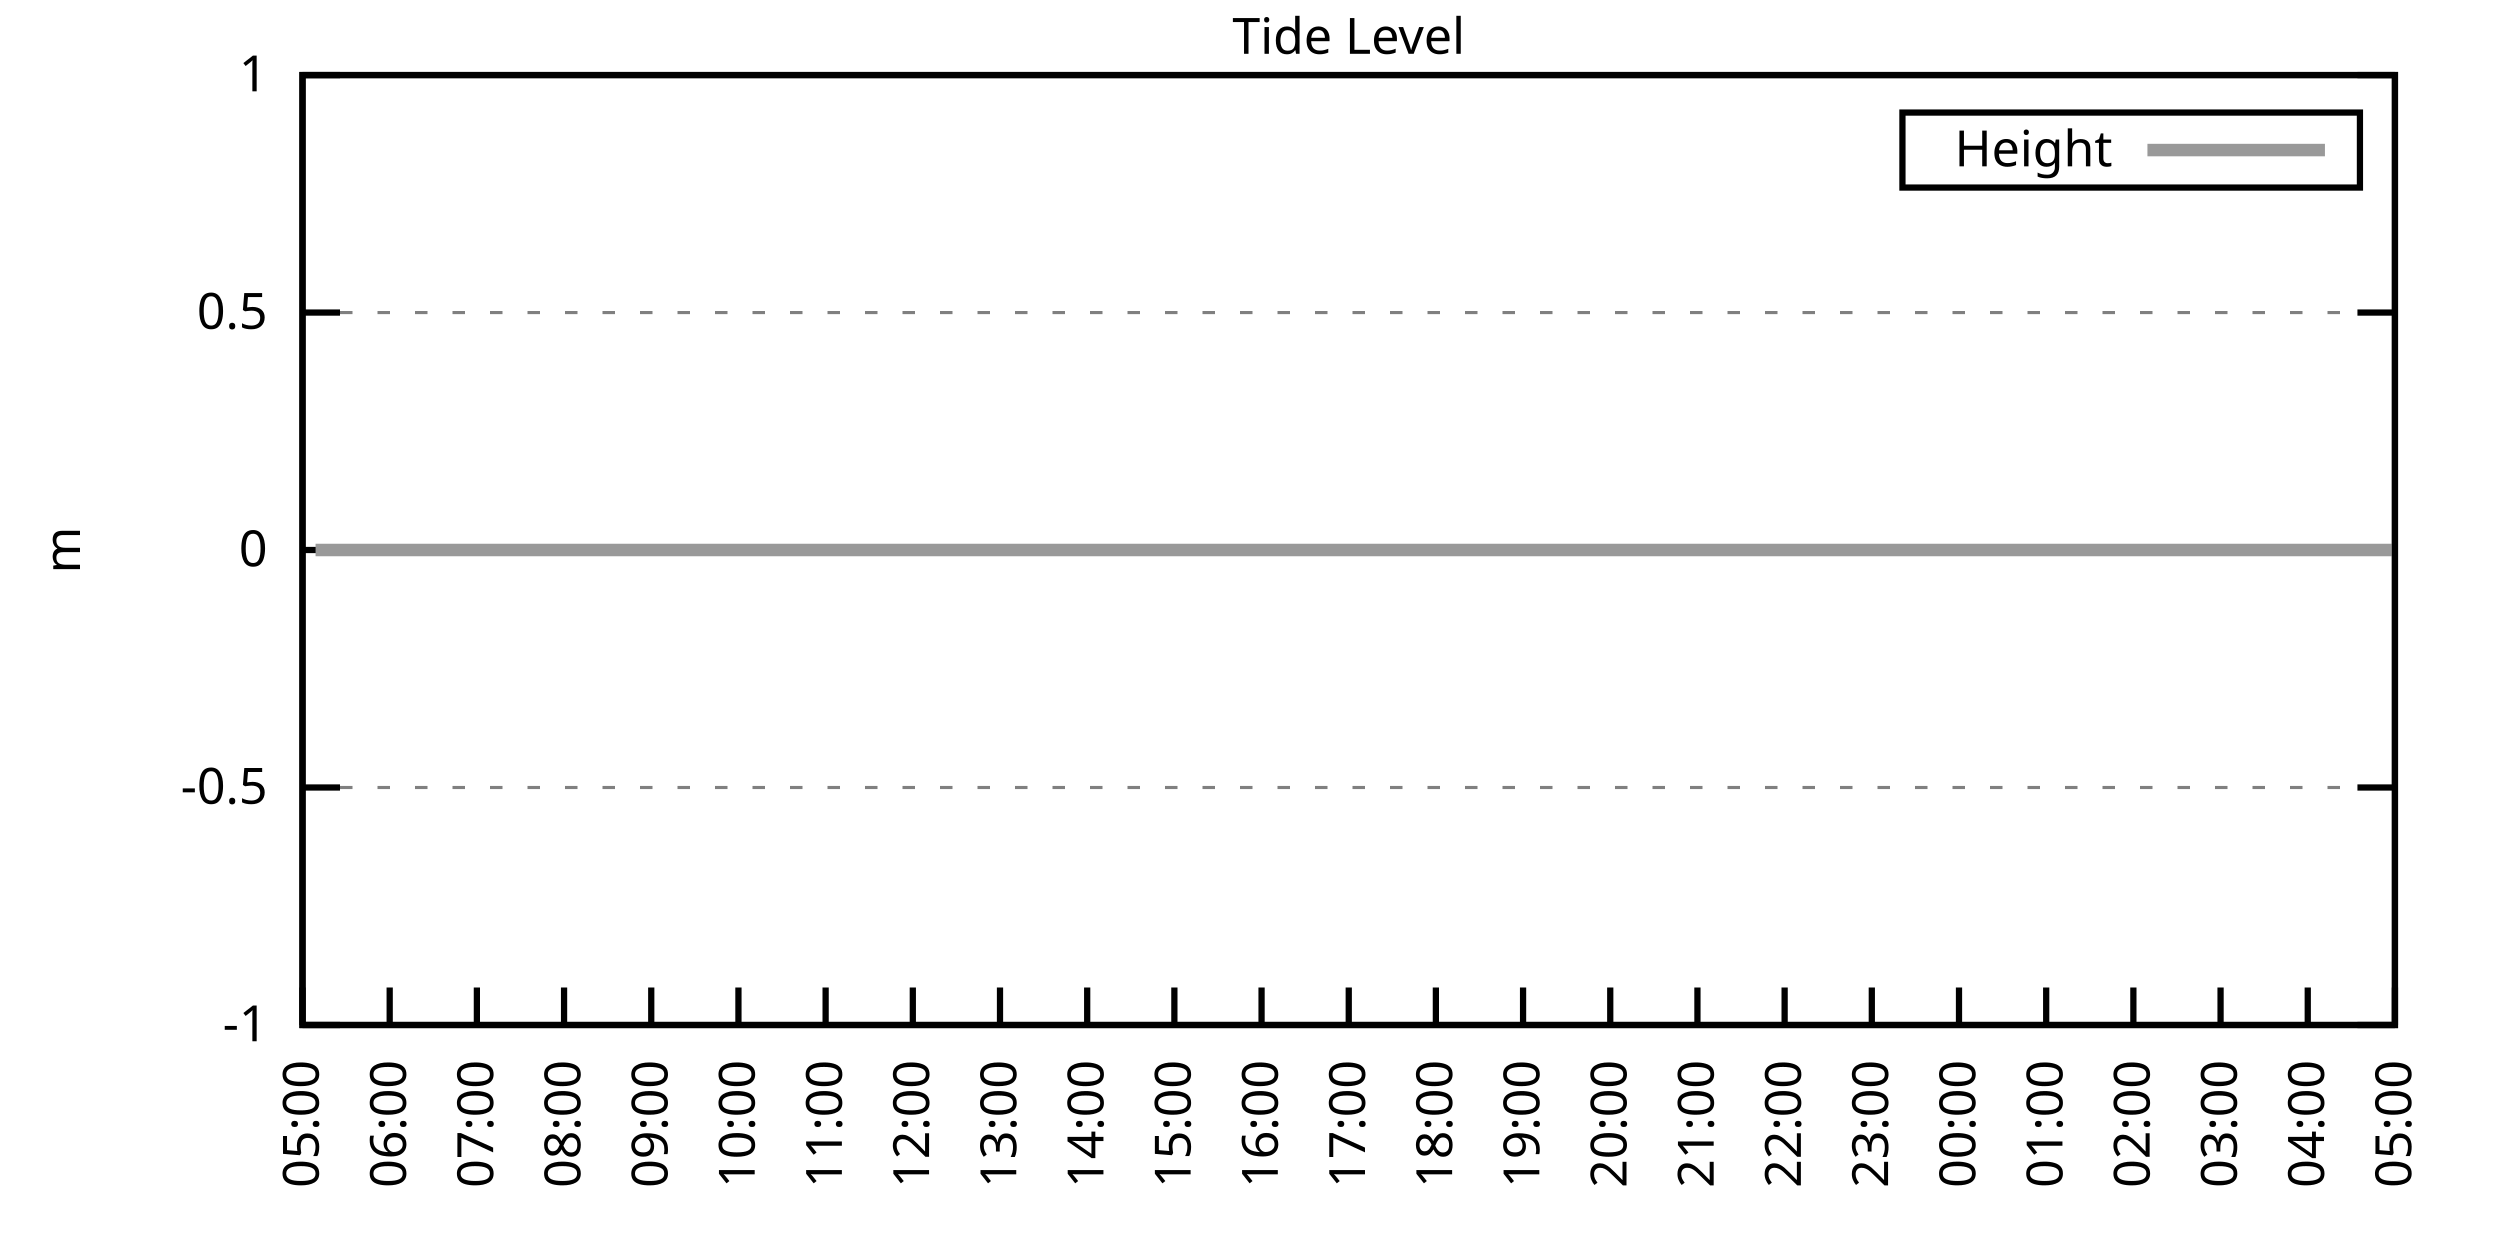
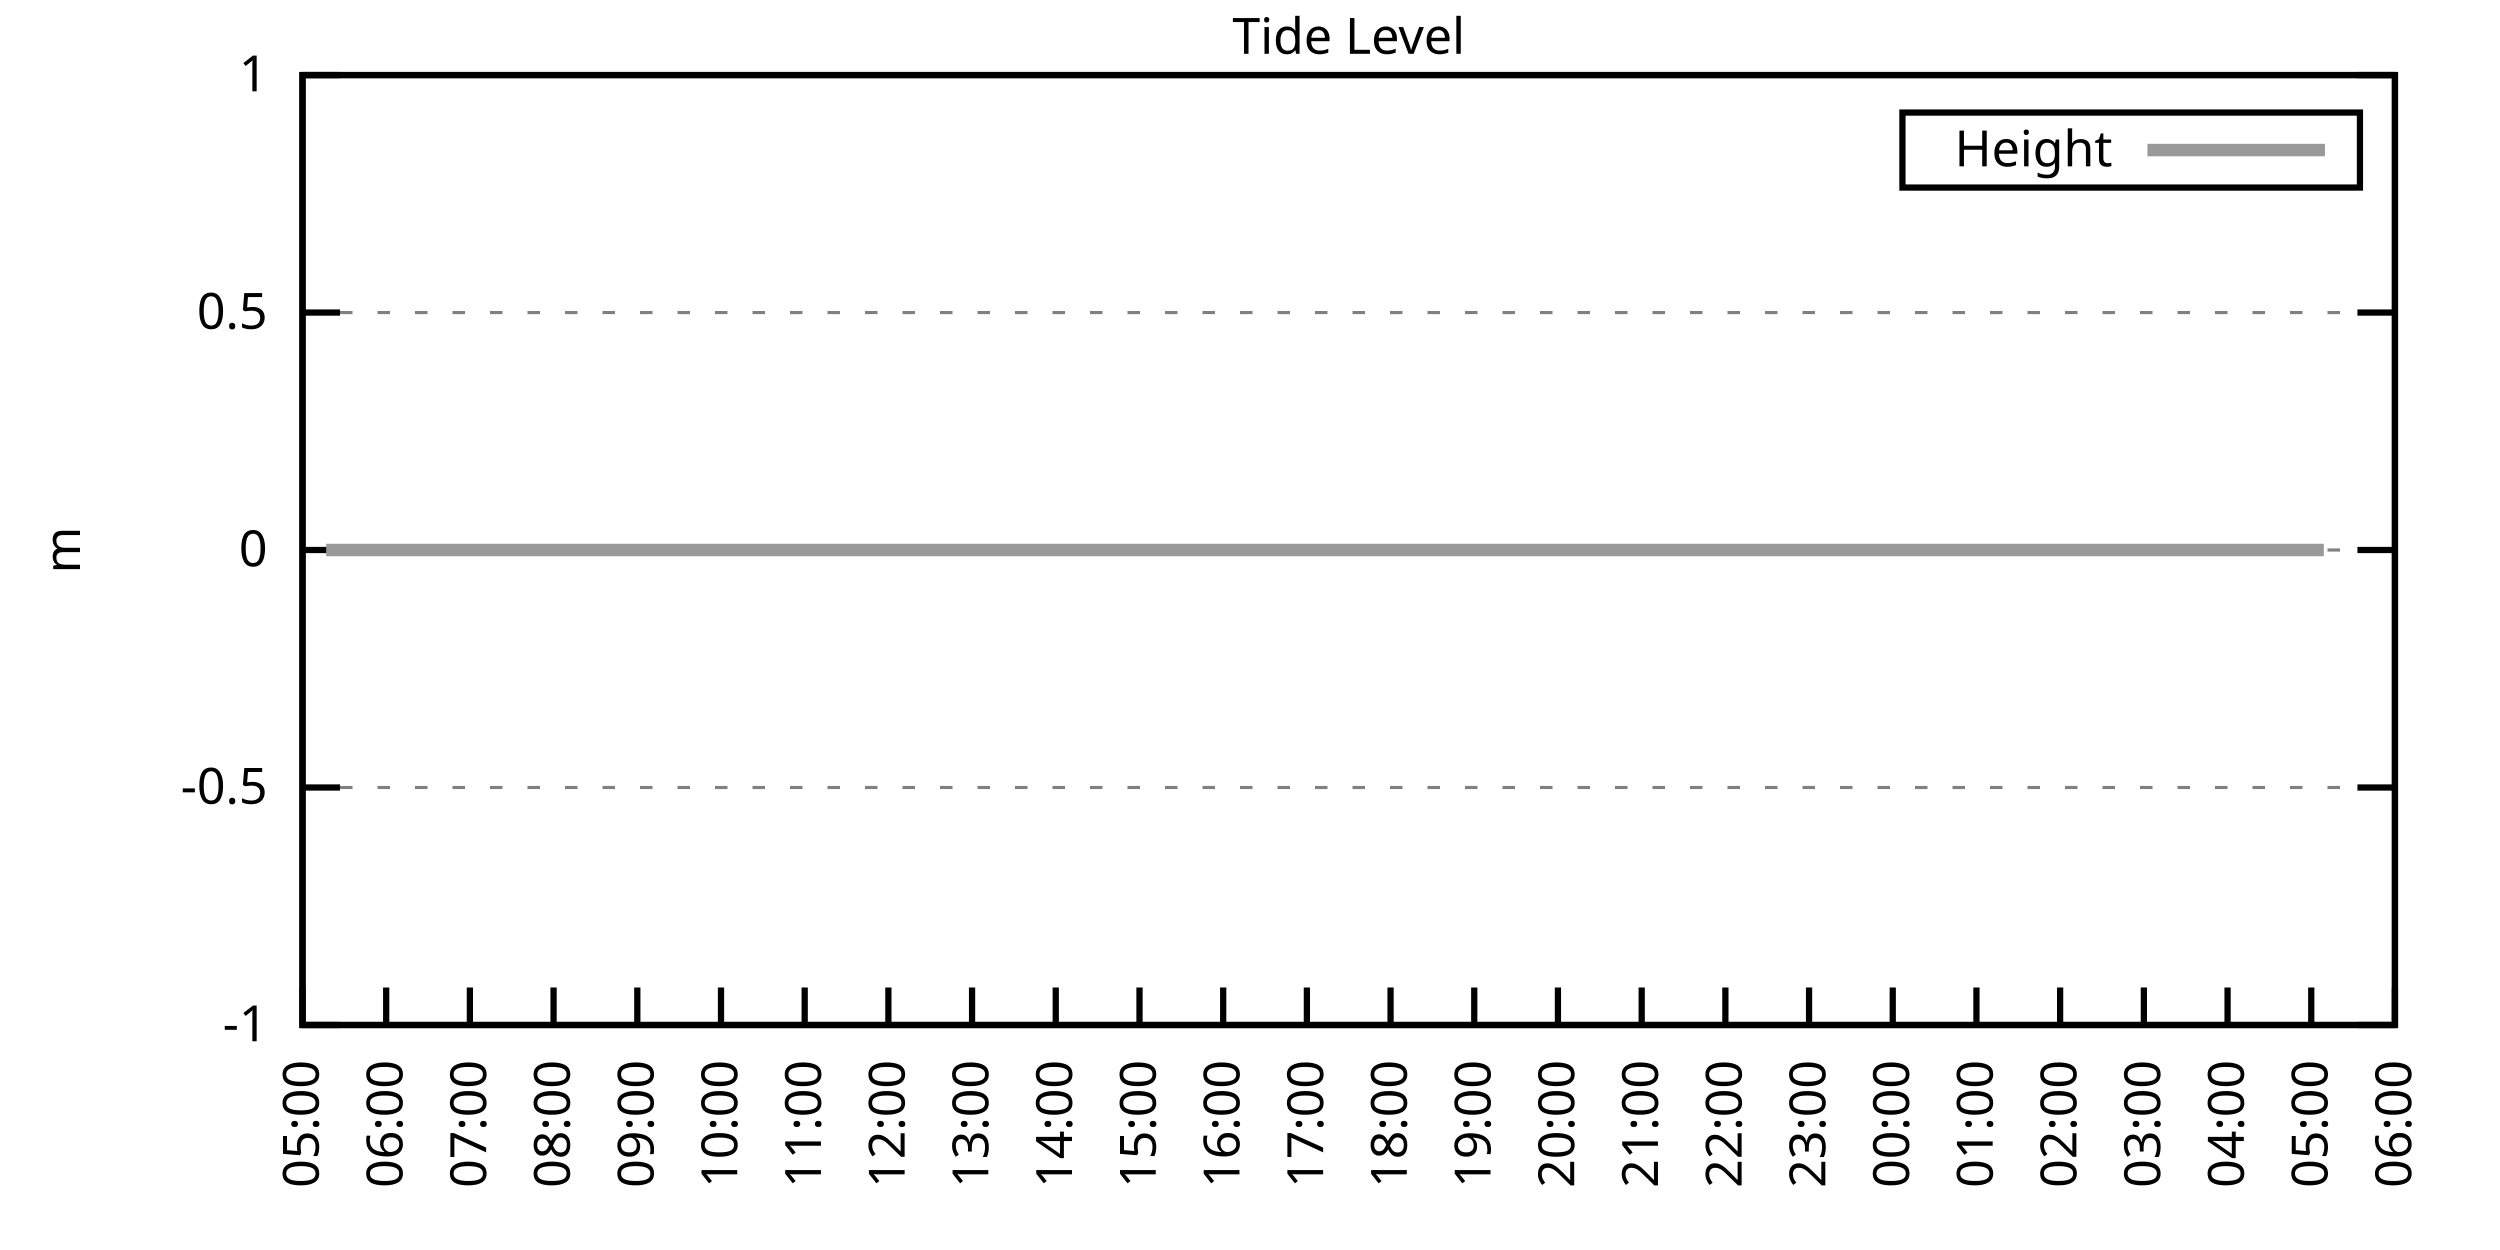
<svg xmlns="http://www.w3.org/2000/svg" xmlns:xlink="http://www.w3.org/1999/xlink" width="400" height="200" viewBox="0 0 400 200">
  <g id="gnuplot_canvas">
    <rect x="0" y="0" width="400" height="200" fill="none" />
    <defs>
      <circle id="gpDot" r="0.5" stroke-width="0.5" stroke="currentColor" />
      <path id="gpPt0" stroke-width="0.333" stroke="currentColor" d="M-1,0 h2 M0,-1 v2" />
      <path id="gpPt1" stroke-width="0.333" stroke="currentColor" d="M-1,-1 L1,1 M1,-1 L-1,1" />
      <path id="gpPt2" stroke-width="0.333" stroke="currentColor" d="M-1,0 L1,0 M0,-1 L0,1 M-1,-1 L1,1 M-1,1 L1,-1" />
      <rect id="gpPt3" stroke-width="0.333" stroke="currentColor" x="-1" y="-1" width="2" height="2" />
      <rect id="gpPt4" stroke-width="0.333" stroke="currentColor" fill="currentColor" x="-1" y="-1" width="2" height="2" />
      <circle id="gpPt5" stroke-width="0.333" stroke="currentColor" cx="0" cy="0" r="1" />
      <use xlink:href="#gpPt5" id="gpPt6" fill="currentColor" stroke="none" />
      <path id="gpPt7" stroke-width="0.333" stroke="currentColor" d="M0,-1.33 L-1.33,0.67 L1.33,0.67 z" />
      <use xlink:href="#gpPt7" id="gpPt8" fill="currentColor" stroke="none" />
      <use xlink:href="#gpPt7" id="gpPt9" stroke="currentColor" transform="rotate(180)" />
      <use xlink:href="#gpPt9" id="gpPt10" fill="currentColor" stroke="none" />
      <use xlink:href="#gpPt3" id="gpPt11" stroke="currentColor" transform="rotate(45)" />
      <use xlink:href="#gpPt11" id="gpPt12" fill="currentColor" stroke="none" />
      <path id="gpPt13" stroke-width="0.333" stroke="currentColor" d="M0,1.330 L1.265,0.411 L0.782,-1.067 L-0.782,-1.076 L-1.265,0.411 z" />
      <use xlink:href="#gpPt13" id="gpPt14" fill="currentColor" stroke="none" />
      <filter id="textbox" filterUnits="objectBoundingBox" x="0" y="0" height="1" width="1">
        <feFlood flood-color="white" flood-opacity="1" result="bgnd" />
        <feComposite in="SourceGraphic" in2="bgnd" operator="atop" />
      </filter>
      <filter id="greybox" filterUnits="objectBoundingBox" x="0" y="0" height="1" width="1">
        <feFlood flood-color="lightgrey" flood-opacity="1" result="grey" />
        <feComposite in="SourceGraphic" in2="grey" operator="atop" />
      </filter>
    </defs>
    <g fill="none" color="white" stroke="currentColor" stroke-width="1.00" stroke-linecap="butt" stroke-linejoin="miter">
</g>
    <g fill="none" color="black" stroke="currentColor" stroke-width="1.00" stroke-linecap="butt" stroke-linejoin="miter">
      <g stroke="none" shape-rendering="crispEdges">
        <polygon fill="rgb(255, 255, 255)" points="48.40,164.00 383.18,164.00 383.18,12.02 48.40,12.02 " />
      </g>
    </g>
    <g fill="none" color="black" stroke="currentColor" stroke-width="1.00" stroke-linecap="butt" stroke-linejoin="miter">
</g>
    <g fill="none" color="black" stroke="black" stroke-width="0.50" stroke-linecap="butt" stroke-linejoin="miter">
</g>
    <g fill="none" color="gray" stroke="currentColor" stroke-width="0.50" stroke-linecap="butt" stroke-linejoin="miter">
      <path stroke="gray" stroke-dasharray="2,4" class="gridline" d="M48.40,164.00 L383.19,164.00  " />
    </g>
    <g fill="none" color="gray" stroke="gray" stroke-width="1.00" stroke-linecap="butt" stroke-linejoin="miter">
</g>
    <g fill="none" color="black" stroke="currentColor" stroke-width="1.00" stroke-linecap="butt" stroke-linejoin="miter">
      <path stroke="black" d="M48.40,164.00 L54.40,164.00 M383.19,164.00 L377.19,164.00  " />
      <g transform="translate(42.80,166.60)" stroke="none" fill="black" font-family="Sans" font-size="8.00" text-anchor="end">
        <text>
          <tspan font-family="Sans">-1</tspan>
        </text>
      </g>
    </g>
    <g fill="none" color="black" stroke="currentColor" stroke-width="1.00" stroke-linecap="butt" stroke-linejoin="miter">
</g>
    <g fill="none" color="black" stroke="black" stroke-width="0.50" stroke-linecap="butt" stroke-linejoin="miter">
</g>
    <g fill="none" color="gray" stroke="currentColor" stroke-width="0.50" stroke-linecap="butt" stroke-linejoin="miter">
      <path stroke="gray" stroke-dasharray="2,4" class="gridline" d="M48.40,126.00 L383.19,126.00  " />
    </g>
    <g fill="none" color="gray" stroke="gray" stroke-width="1.00" stroke-linecap="butt" stroke-linejoin="miter">
</g>
    <g fill="none" color="black" stroke="currentColor" stroke-width="1.00" stroke-linecap="butt" stroke-linejoin="miter">
      <path stroke="black" d="M48.40,126.00 L54.40,126.00 M383.19,126.00 L377.19,126.00  " />
      <g transform="translate(42.80,128.60)" stroke="none" fill="black" font-family="Sans" font-size="8.00" text-anchor="end">
        <text>
          <tspan font-family="Sans">-0.5</tspan>
        </text>
      </g>
    </g>
    <g fill="none" color="black" stroke="currentColor" stroke-width="1.00" stroke-linecap="butt" stroke-linejoin="miter">
</g>
    <g fill="none" color="black" stroke="black" stroke-width="0.50" stroke-linecap="butt" stroke-linejoin="miter">
</g>
    <g fill="none" color="gray" stroke="currentColor" stroke-width="0.50" stroke-linecap="butt" stroke-linejoin="miter">
      <path stroke="gray" stroke-dasharray="2,4" class="gridline" d="M48.40,88.00 L383.19,88.00  " />
    </g>
    <g fill="none" color="gray" stroke="gray" stroke-width="1.00" stroke-linecap="butt" stroke-linejoin="miter">
</g>
    <g fill="none" color="black" stroke="currentColor" stroke-width="1.00" stroke-linecap="butt" stroke-linejoin="miter">
      <path stroke="black" d="M48.40,88.00 L54.40,88.00 M383.19,88.00 L377.19,88.00  " />
      <g transform="translate(42.80,90.60)" stroke="none" fill="black" font-family="Sans" font-size="8.00" text-anchor="end">
        <text>
          <tspan font-family="Sans"> 0</tspan>
        </text>
      </g>
    </g>
    <g fill="none" color="black" stroke="currentColor" stroke-width="1.00" stroke-linecap="butt" stroke-linejoin="miter">
</g>
    <g fill="none" color="black" stroke="black" stroke-width="0.50" stroke-linecap="butt" stroke-linejoin="miter">
</g>
    <g fill="none" color="gray" stroke="currentColor" stroke-width="0.50" stroke-linecap="butt" stroke-linejoin="miter">
      <path stroke="gray" stroke-dasharray="2,4" class="gridline" d="M48.40,50.01 L383.19,50.01  " />
    </g>
    <g fill="none" color="gray" stroke="gray" stroke-width="1.00" stroke-linecap="butt" stroke-linejoin="miter">
</g>
    <g fill="none" color="black" stroke="currentColor" stroke-width="1.00" stroke-linecap="butt" stroke-linejoin="miter">
      <path stroke="black" d="M48.40,50.01 L54.40,50.01 M383.19,50.01 L377.19,50.01  " />
      <g transform="translate(42.80,52.61)" stroke="none" fill="black" font-family="Sans" font-size="8.00" text-anchor="end">
        <text>
          <tspan font-family="Sans"> 0.5</tspan>
        </text>
      </g>
    </g>
    <g fill="none" color="black" stroke="currentColor" stroke-width="1.00" stroke-linecap="butt" stroke-linejoin="miter">
</g>
    <g fill="none" color="black" stroke="black" stroke-width="0.50" stroke-linecap="butt" stroke-linejoin="miter">
</g>
    <g fill="none" color="gray" stroke="currentColor" stroke-width="0.50" stroke-linecap="butt" stroke-linejoin="miter">
      <path stroke="gray" stroke-dasharray="2,4" class="gridline" d="M48.40,12.01 L383.19,12.01  " />
    </g>
    <g fill="none" color="gray" stroke="gray" stroke-width="1.00" stroke-linecap="butt" stroke-linejoin="miter">
</g>
    <g fill="none" color="black" stroke="currentColor" stroke-width="1.00" stroke-linecap="butt" stroke-linejoin="miter">
      <path stroke="black" d="M48.40,12.01 L54.40,12.01 M383.19,12.01 L377.19,12.01  " />
      <g transform="translate(42.80,14.61)" stroke="none" fill="black" font-family="Sans" font-size="8.00" text-anchor="end">
        <text>
          <tspan font-family="Sans"> 1</tspan>
        </text>
      </g>
    </g>
    <g fill="none" color="black" stroke="currentColor" stroke-width="1.00" stroke-linecap="butt" stroke-linejoin="miter">
      <path stroke="black" d="M48.40,164.00 L48.40,158.00  " />
      <g transform="translate(51.00,169.60) rotate(270.00)" stroke="none" fill="black" font-family="Sans" font-size="8.00" text-anchor="end">
        <text>
          <tspan font-family="Sans">05:00</tspan>
        </text>
      </g>
    </g>
    <g fill="none" color="black" stroke="currentColor" stroke-width="1.00" stroke-linecap="butt" stroke-linejoin="miter">
-       <path stroke="black" d="M62.35,164.00 L62.35,158.00  " />
-       <g transform="translate(64.95,169.60) rotate(270.00)" stroke="none" fill="black" font-family="Sans" font-size="8.00" text-anchor="end">
+       <path stroke="black" d="M61.79,164.00 L61.79,158.00  " />
+       <g transform="translate(64.39,169.60) rotate(270.00)" stroke="none" fill="black" font-family="Sans" font-size="8.00" text-anchor="end">
        <text>
          <tspan font-family="Sans">06:00</tspan>
        </text>
      </g>
    </g>
    <g fill="none" color="black" stroke="currentColor" stroke-width="1.00" stroke-linecap="butt" stroke-linejoin="miter">
-       <path stroke="black" d="M76.30,164.00 L76.30,158.00  " />
-       <g transform="translate(78.90,169.60) rotate(270.00)" stroke="none" fill="black" font-family="Sans" font-size="8.00" text-anchor="end">
+       <path stroke="black" d="M75.18,164.00 L75.18,158.00  " />
+       <g transform="translate(77.78,169.60) rotate(270.00)" stroke="none" fill="black" font-family="Sans" font-size="8.00" text-anchor="end">
        <text>
          <tspan font-family="Sans">07:00</tspan>
        </text>
      </g>
    </g>
    <g fill="none" color="black" stroke="currentColor" stroke-width="1.00" stroke-linecap="butt" stroke-linejoin="miter">
-       <path stroke="black" d="M90.25,164.00 L90.25,158.00  " />
-       <g transform="translate(92.85,169.60) rotate(270.00)" stroke="none" fill="black" font-family="Sans" font-size="8.00" text-anchor="end">
+       <path stroke="black" d="M88.57,164.00 L88.57,158.00  " />
+       <g transform="translate(91.17,169.60) rotate(270.00)" stroke="none" fill="black" font-family="Sans" font-size="8.00" text-anchor="end">
        <text>
          <tspan font-family="Sans">08:00</tspan>
        </text>
      </g>
    </g>
    <g fill="none" color="black" stroke="currentColor" stroke-width="1.00" stroke-linecap="butt" stroke-linejoin="miter">
-       <path stroke="black" d="M104.20,164.00 L104.20,158.00  " />
-       <g transform="translate(106.80,169.60) rotate(270.00)" stroke="none" fill="black" font-family="Sans" font-size="8.00" text-anchor="end">
+       <path stroke="black" d="M101.97,164.00 L101.97,158.00  " />
+       <g transform="translate(104.57,169.60) rotate(270.00)" stroke="none" fill="black" font-family="Sans" font-size="8.00" text-anchor="end">
        <text>
          <tspan font-family="Sans">09:00</tspan>
        </text>
      </g>
    </g>
    <g fill="none" color="black" stroke="currentColor" stroke-width="1.00" stroke-linecap="butt" stroke-linejoin="miter">
-       <path stroke="black" d="M118.15,164.00 L118.15,158.00  " />
-       <g transform="translate(120.75,169.60) rotate(270.00)" stroke="none" fill="black" font-family="Sans" font-size="8.00" text-anchor="end">
+       <path stroke="black" d="M115.36,164.00 L115.36,158.00  " />
+       <g transform="translate(117.96,169.60) rotate(270.00)" stroke="none" fill="black" font-family="Sans" font-size="8.00" text-anchor="end">
        <text>
          <tspan font-family="Sans">10:00</tspan>
        </text>
      </g>
    </g>
    <g fill="none" color="black" stroke="currentColor" stroke-width="1.00" stroke-linecap="butt" stroke-linejoin="miter">
-       <path stroke="black" d="M132.10,164.00 L132.10,158.00  " />
-       <g transform="translate(134.70,169.60) rotate(270.00)" stroke="none" fill="black" font-family="Sans" font-size="8.00" text-anchor="end">
+       <path stroke="black" d="M128.75,164.00 L128.75,158.00  " />
+       <g transform="translate(131.35,169.60) rotate(270.00)" stroke="none" fill="black" font-family="Sans" font-size="8.00" text-anchor="end">
        <text>
          <tspan font-family="Sans">11:00</tspan>
        </text>
      </g>
    </g>
    <g fill="none" color="black" stroke="currentColor" stroke-width="1.00" stroke-linecap="butt" stroke-linejoin="miter">
-       <path stroke="black" d="M146.05,164.00 L146.05,158.00  " />
-       <g transform="translate(148.65,169.60) rotate(270.00)" stroke="none" fill="black" font-family="Sans" font-size="8.00" text-anchor="end">
+       <path stroke="black" d="M142.14,164.00 L142.14,158.00  " />
+       <g transform="translate(144.74,169.60) rotate(270.00)" stroke="none" fill="black" font-family="Sans" font-size="8.00" text-anchor="end">
        <text>
          <tspan font-family="Sans">12:00</tspan>
        </text>
      </g>
    </g>
    <g fill="none" color="black" stroke="currentColor" stroke-width="1.00" stroke-linecap="butt" stroke-linejoin="miter">
-       <path stroke="black" d="M160.00,164.00 L160.00,158.00  " />
-       <g transform="translate(162.60,169.60) rotate(270.00)" stroke="none" fill="black" font-family="Sans" font-size="8.00" text-anchor="end">
+       <path stroke="black" d="M155.53,164.00 L155.53,158.00  " />
+       <g transform="translate(158.13,169.60) rotate(270.00)" stroke="none" fill="black" font-family="Sans" font-size="8.00" text-anchor="end">
        <text>
          <tspan font-family="Sans">13:00</tspan>
        </text>
      </g>
    </g>
    <g fill="none" color="black" stroke="currentColor" stroke-width="1.00" stroke-linecap="butt" stroke-linejoin="miter">
-       <path stroke="black" d="M173.95,164.00 L173.95,158.00  " />
-       <g transform="translate(176.55,169.60) rotate(270.00)" stroke="none" fill="black" font-family="Sans" font-size="8.00" text-anchor="end">
+       <path stroke="black" d="M168.92,164.00 L168.92,158.00  " />
+       <g transform="translate(171.52,169.60) rotate(270.00)" stroke="none" fill="black" font-family="Sans" font-size="8.00" text-anchor="end">
        <text>
          <tspan font-family="Sans">14:00</tspan>
        </text>
      </g>
    </g>
    <g fill="none" color="black" stroke="currentColor" stroke-width="1.00" stroke-linecap="butt" stroke-linejoin="miter">
-       <path stroke="black" d="M187.90,164.00 L187.90,158.00  " />
-       <g transform="translate(190.50,169.60) rotate(270.00)" stroke="none" fill="black" font-family="Sans" font-size="8.00" text-anchor="end">
+       <path stroke="black" d="M182.32,164.00 L182.32,158.00  " />
+       <g transform="translate(184.92,169.60) rotate(270.00)" stroke="none" fill="black" font-family="Sans" font-size="8.00" text-anchor="end">
        <text>
          <tspan font-family="Sans">15:00</tspan>
        </text>
      </g>
    </g>
    <g fill="none" color="black" stroke="currentColor" stroke-width="1.00" stroke-linecap="butt" stroke-linejoin="miter">
-       <path stroke="black" d="M201.85,164.00 L201.85,158.00  " />
-       <g transform="translate(204.45,169.60) rotate(270.00)" stroke="none" fill="black" font-family="Sans" font-size="8.00" text-anchor="end">
+       <path stroke="black" d="M195.71,164.00 L195.71,158.00  " />
+       <g transform="translate(198.31,169.60) rotate(270.00)" stroke="none" fill="black" font-family="Sans" font-size="8.00" text-anchor="end">
        <text>
          <tspan font-family="Sans">16:00</tspan>
        </text>
      </g>
    </g>
    <g fill="none" color="black" stroke="currentColor" stroke-width="1.00" stroke-linecap="butt" stroke-linejoin="miter">
-       <path stroke="black" d="M215.80,164.00 L215.80,158.00  " />
-       <g transform="translate(218.40,169.60) rotate(270.00)" stroke="none" fill="black" font-family="Sans" font-size="8.00" text-anchor="end">
+       <path stroke="black" d="M209.10,164.00 L209.10,158.00  " />
+       <g transform="translate(211.70,169.60) rotate(270.00)" stroke="none" fill="black" font-family="Sans" font-size="8.00" text-anchor="end">
        <text>
          <tspan font-family="Sans">17:00</tspan>
        </text>
      </g>
    </g>
    <g fill="none" color="black" stroke="currentColor" stroke-width="1.00" stroke-linecap="butt" stroke-linejoin="miter">
-       <path stroke="black" d="M229.74,164.00 L229.74,158.00  " />
-       <g transform="translate(232.34,169.60) rotate(270.00)" stroke="none" fill="black" font-family="Sans" font-size="8.00" text-anchor="end">
+       <path stroke="black" d="M222.49,164.00 L222.49,158.00  " />
+       <g transform="translate(225.09,169.60) rotate(270.00)" stroke="none" fill="black" font-family="Sans" font-size="8.00" text-anchor="end">
        <text>
          <tspan font-family="Sans">18:00</tspan>
        </text>
      </g>
    </g>
    <g fill="none" color="black" stroke="currentColor" stroke-width="1.00" stroke-linecap="butt" stroke-linejoin="miter">
-       <path stroke="black" d="M243.69,164.00 L243.69,158.00  " />
-       <g transform="translate(246.29,169.60) rotate(270.00)" stroke="none" fill="black" font-family="Sans" font-size="8.00" text-anchor="end">
+       <path stroke="black" d="M235.88,164.00 L235.88,158.00  " />
+       <g transform="translate(238.48,169.60) rotate(270.00)" stroke="none" fill="black" font-family="Sans" font-size="8.00" text-anchor="end">
        <text>
          <tspan font-family="Sans">19:00</tspan>
        </text>
      </g>
    </g>
    <g fill="none" color="black" stroke="currentColor" stroke-width="1.00" stroke-linecap="butt" stroke-linejoin="miter">
-       <path stroke="black" d="M257.64,164.00 L257.64,158.00  " />
-       <g transform="translate(260.24,169.60) rotate(270.00)" stroke="none" fill="black" font-family="Sans" font-size="8.00" text-anchor="end">
+       <path stroke="black" d="M249.27,164.00 L249.27,158.00  " />
+       <g transform="translate(251.87,169.60) rotate(270.00)" stroke="none" fill="black" font-family="Sans" font-size="8.00" text-anchor="end">
        <text>
          <tspan font-family="Sans">20:00</tspan>
        </text>
      </g>
    </g>
    <g fill="none" color="black" stroke="currentColor" stroke-width="1.00" stroke-linecap="butt" stroke-linejoin="miter">
-       <path stroke="black" d="M271.59,164.00 L271.59,158.00  " />
-       <g transform="translate(274.19,169.60) rotate(270.00)" stroke="none" fill="black" font-family="Sans" font-size="8.00" text-anchor="end">
+       <path stroke="black" d="M262.67,164.00 L262.67,158.00  " />
+       <g transform="translate(265.27,169.60) rotate(270.00)" stroke="none" fill="black" font-family="Sans" font-size="8.00" text-anchor="end">
        <text>
          <tspan font-family="Sans">21:00</tspan>
        </text>
      </g>
    </g>
    <g fill="none" color="black" stroke="currentColor" stroke-width="1.00" stroke-linecap="butt" stroke-linejoin="miter">
-       <path stroke="black" d="M285.54,164.00 L285.54,158.00  " />
-       <g transform="translate(288.14,169.60) rotate(270.00)" stroke="none" fill="black" font-family="Sans" font-size="8.00" text-anchor="end">
+       <path stroke="black" d="M276.06,164.00 L276.06,158.00  " />
+       <g transform="translate(278.66,169.60) rotate(270.00)" stroke="none" fill="black" font-family="Sans" font-size="8.00" text-anchor="end">
        <text>
          <tspan font-family="Sans">22:00</tspan>
        </text>
      </g>
    </g>
    <g fill="none" color="black" stroke="currentColor" stroke-width="1.00" stroke-linecap="butt" stroke-linejoin="miter">
-       <path stroke="black" d="M299.49,164.00 L299.49,158.00  " />
-       <g transform="translate(302.09,169.60) rotate(270.00)" stroke="none" fill="black" font-family="Sans" font-size="8.00" text-anchor="end">
+       <path stroke="black" d="M289.45,164.00 L289.45,158.00  " />
+       <g transform="translate(292.05,169.60) rotate(270.00)" stroke="none" fill="black" font-family="Sans" font-size="8.00" text-anchor="end">
        <text>
          <tspan font-family="Sans">23:00</tspan>
        </text>
      </g>
    </g>
    <g fill="none" color="black" stroke="currentColor" stroke-width="1.00" stroke-linecap="butt" stroke-linejoin="miter">
-       <path stroke="black" d="M313.44,164.00 L313.44,158.00  " />
-       <g transform="translate(316.04,169.60) rotate(270.00)" stroke="none" fill="black" font-family="Sans" font-size="8.00" text-anchor="end">
+       <path stroke="black" d="M302.84,164.00 L302.84,158.00  " />
+       <g transform="translate(305.44,169.60) rotate(270.00)" stroke="none" fill="black" font-family="Sans" font-size="8.00" text-anchor="end">
        <text>
          <tspan font-family="Sans">00:00</tspan>
        </text>
      </g>
    </g>
    <g fill="none" color="black" stroke="currentColor" stroke-width="1.00" stroke-linecap="butt" stroke-linejoin="miter">
-       <path stroke="black" d="M327.39,164.00 L327.39,158.00  " />
-       <g transform="translate(329.99,169.60) rotate(270.00)" stroke="none" fill="black" font-family="Sans" font-size="8.00" text-anchor="end">
+       <path stroke="black" d="M316.23,164.00 L316.23,158.00  " />
+       <g transform="translate(318.83,169.60) rotate(270.00)" stroke="none" fill="black" font-family="Sans" font-size="8.00" text-anchor="end">
        <text>
          <tspan font-family="Sans">01:00</tspan>
        </text>
      </g>
    </g>
    <g fill="none" color="black" stroke="currentColor" stroke-width="1.00" stroke-linecap="butt" stroke-linejoin="miter">
-       <path stroke="black" d="M341.34,164.00 L341.34,158.00  " />
-       <g transform="translate(343.94,169.60) rotate(270.00)" stroke="none" fill="black" font-family="Sans" font-size="8.00" text-anchor="end">
+       <path stroke="black" d="M329.62,164.00 L329.62,158.00  " />
+       <g transform="translate(332.22,169.60) rotate(270.00)" stroke="none" fill="black" font-family="Sans" font-size="8.00" text-anchor="end">
        <text>
          <tspan font-family="Sans">02:00</tspan>
        </text>
      </g>
    </g>
    <g fill="none" color="black" stroke="currentColor" stroke-width="1.00" stroke-linecap="butt" stroke-linejoin="miter">
-       <path stroke="black" d="M355.29,164.00 L355.29,158.00  " />
-       <g transform="translate(357.89,169.60) rotate(270.00)" stroke="none" fill="black" font-family="Sans" font-size="8.00" text-anchor="end">
+       <path stroke="black" d="M343.02,164.00 L343.02,158.00  " />
+       <g transform="translate(345.62,169.60) rotate(270.00)" stroke="none" fill="black" font-family="Sans" font-size="8.00" text-anchor="end">
        <text>
          <tspan font-family="Sans">03:00</tspan>
        </text>
      </g>
    </g>
    <g fill="none" color="black" stroke="currentColor" stroke-width="1.00" stroke-linecap="butt" stroke-linejoin="miter">
-       <path stroke="black" d="M369.24,164.00 L369.24,158.00  " />
-       <g transform="translate(371.84,169.60) rotate(270.00)" stroke="none" fill="black" font-family="Sans" font-size="8.00" text-anchor="end">
+       <path stroke="black" d="M356.41,164.00 L356.41,158.00  " />
+       <g transform="translate(359.01,169.60) rotate(270.00)" stroke="none" fill="black" font-family="Sans" font-size="8.00" text-anchor="end">
        <text>
          <tspan font-family="Sans">04:00</tspan>
+         </text>
+       </g>
+     </g>
+     <g fill="none" color="black" stroke="currentColor" stroke-width="1.00" stroke-linecap="butt" stroke-linejoin="miter">
+       <path stroke="black" d="M369.80,164.00 L369.80,158.00  " />
+       <g transform="translate(372.40,169.60) rotate(270.00)" stroke="none" fill="black" font-family="Sans" font-size="8.00" text-anchor="end">
+         <text>
+           <tspan font-family="Sans">05:00</tspan>
        </text>
      </g>
    </g>
    <g fill="none" color="black" stroke="currentColor" stroke-width="1.00" stroke-linecap="butt" stroke-linejoin="miter">
      <path stroke="black" d="M383.19,164.00 L383.19,158.00  " />
      <g transform="translate(385.79,169.60) rotate(270.00)" stroke="none" fill="black" font-family="Sans" font-size="8.00" text-anchor="end">
        <text>
-           <tspan font-family="Sans">05:00</tspan>
+           <tspan font-family="Sans">06:00</tspan>
        </text>
      </g>
    </g>
    <g fill="none" color="black" stroke="currentColor" stroke-width="1.00" stroke-linecap="butt" stroke-linejoin="miter">
</g>
    <g fill="none" color="black" stroke="currentColor" stroke-width="1.00" stroke-linecap="butt" stroke-linejoin="miter">
      <path stroke="black" d="M48.40,12.01 L48.40,164.00 L383.19,164.00 L383.19,12.01 L48.40,12.01 Z  " />
    </g>
    <g fill="none" color="black" stroke="currentColor" stroke-width="1.00" stroke-linecap="butt" stroke-linejoin="miter">
</g>
    <g fill="none" color="black" stroke="currentColor" stroke-width="1.00" stroke-linecap="butt" stroke-linejoin="miter">
      <path stroke="black" d="M304.39,30.01 L304.39,18.01 L377.59,18.01 L377.59,30.01 L304.39,30.01 Z  " />
    </g>
    <g id="Tide_level_plot_1">
      <g fill="none" color="white" stroke="black" stroke-width="2.00" stroke-linecap="butt" stroke-linejoin="miter">
</g>
      <g fill="none" color="black" stroke="currentColor" stroke-width="2.00" stroke-linecap="butt" stroke-linejoin="miter">
        <g transform="translate(337.99,26.61)" stroke="none" fill="black" font-family="Sans" font-size="8.00" text-anchor="end">
          <text>
            <tspan font-family="Sans">Height</tspan>
          </text>
        </g>
      </g>
      <g fill="none" color="black" stroke="currentColor" stroke-width="2.00" stroke-linecap="butt" stroke-linejoin="miter">
-         <path stroke="rgb(153, 153, 153)" d="M343.59,24.01 L371.99,24.01 M50.49,88.00 L52.35,88.00 L54.91,88.00 L57.23,88.00 L59.56,88.00 L62.12,88.00   L64.21,88.00 L66.77,88.00 L69.09,88.00 L70.95,88.00 L73.51,88.00 L75.83,88.00 L77.93,88.00 L80.72,88.00   L83.04,88.00 L84.90,88.00 L87.23,88.00 L89.78,88.00 L92.11,88.00 L94.67,88.00 L96.53,88.00 L99.32,88.00   L101.18,88.00 L103.73,88.00 L106.29,88.00 L108.15,88.00 L110.71,88.00 L113.03,88.00 L115.59,88.00 L117.92,88.00   L119.78,88.00 L122.57,88.00 L124.89,88.00 L126.98,88.00 L129.31,88.00 L131.63,88.00 L134.19,88.00 L136.51,88.00   L138.37,88.00 L140.93,88.00 L143.26,88.00 L145.81,88.00 L147.67,88.00 L150.23,88.00 L152.56,88.00 L154.65,88.00   L157.21,88.00 L159.76,88.00 L161.86,88.00 L164.18,88.00 L166.74,88.00 L169.06,88.00 L171.16,88.00 L173.48,88.00   L176.04,88.00 L177.90,88.00 L180.69,88.00 L182.78,88.00 L185.34,88.00 L187.66,88.00 L189.76,88.00 L192.08,88.00   L194.41,88.00 L196.96,88.00 L199.06,88.00 L201.61,88.00 L203.71,88.00 L206.03,88.00 L208.59,88.00 L210.91,88.00   L213.01,88.00 L215.33,88.00 L217.65,88.00 L220.21,88.00 L222.07,88.00 L224.63,88.00 L227.19,88.00 L229.05,88.00   L231.60,88.00 L234.16,88.00 L236.49,88.00 L238.35,88.00 L241.14,88.00 L243.23,88.00 L245.79,88.00 L247.65,88.00   L250.20,88.00 L252.76,88.00 L254.85,88.00 L257.18,88.00 L259.50,88.00 L262.06,88.00 L263.92,88.00 L266.48,88.00   L268.57,88.00 L271.13,88.00 L273.45,88.00 L276.01,88.00 L278.10,88.00 L280.43,88.00 L282.75,88.00 L285.31,88.00   L287.64,88.00 L289.73,88.00 L292.05,88.00 L294.61,88.00 L296.70,88.00 L298.56,88.00 L301.35,88.00 L303.44,88.00   L306.00,88.00 L308.33,88.00 L310.65,88.00 L313.21,88.00 L315.30,88.00 L317.86,88.00 L319.95,88.00 L322.28,88.00   L324.37,88.00 L327.16,88.00 L329.02,88.00 L331.58,88.00 L334.13,88.00 L336.46,88.00 L338.32,88.00 L341.11,88.00   L343.43,88.00 L345.53,88.00 L348.08,88.00 L350.41,88.00 L352.50,88.00 L354.59,88.00 L357.15,88.00 L359.24,88.00   L361.80,88.00 L364.13,88.00 L366.68,88.00 L368.78,88.00 L371.10,88.00 L373.43,88.00 L375.52,88.00 L378.08,88.00   L380.17,88.00 L382.73,88.00  " />
+         <path stroke="rgb(153, 153, 153)" d="M343.59,24.01 L371.99,24.01 M52.19,88.00 L54.65,88.00 L56.88,88.00 L59.11,88.00 L61.57,88.00 L63.58,88.00   L66.03,88.00 L68.26,88.00 L70.05,88.00 L72.50,88.00 L74.74,88.00 L76.75,88.00 L79.42,88.00 L81.66,88.00   L83.44,88.00 L85.67,88.00 L88.13,88.00 L90.36,88.00 L92.82,88.00 L94.60,88.00 L97.28,88.00 L99.06,88.00   L101.52,88.00 L103.98,88.00 L105.76,88.00 L108.22,88.00 L110.45,88.00 L112.90,88.00 L115.13,88.00 L116.92,88.00   L119.60,88.00 L121.83,88.00 L123.84,88.00 L126.07,88.00 L128.30,88.00 L130.76,88.00 L132.99,88.00 L134.78,88.00   L137.23,88.00 L139.46,88.00 L141.92,88.00 L143.70,88.00 L146.16,88.00 L148.39,88.00 L150.40,88.00 L152.85,88.00   L155.31,88.00 L157.32,88.00 L159.55,88.00 L162.01,88.00 L164.24,88.00 L166.25,88.00 L168.48,88.00 L170.93,88.00   L172.72,88.00 L175.40,88.00 L177.41,88.00 L179.86,88.00 L182.09,88.00 L184.10,88.00 L186.33,88.00 L188.57,88.00   L191.02,88.00 L193.03,88.00 L195.48,88.00 L197.49,88.00 L199.73,88.00 L202.18,88.00 L204.41,88.00 L206.42,88.00   L208.65,88.00 L210.88,88.00 L213.34,88.00 L215.13,88.00 L217.58,88.00 L220.04,88.00 L221.82,88.00 L224.28,88.00   L226.73,88.00 L228.96,88.00 L230.75,88.00 L233.43,88.00 L235.44,88.00 L237.89,88.00 L239.68,88.00 L242.13,88.00   L244.59,88.00 L246.60,88.00 L248.83,88.00 L251.06,88.00 L253.51,88.00 L255.30,88.00 L257.76,88.00 L259.76,88.00   L262.22,88.00 L264.45,88.00 L266.91,88.00 L268.92,88.00 L271.15,88.00 L273.38,88.00 L275.83,88.00 L278.07,88.00   L280.07,88.00 L282.31,88.00 L284.76,88.00 L286.77,88.00 L288.56,88.00 L291.23,88.00 L293.24,88.00 L295.70,88.00   L297.93,88.00 L300.16,88.00 L302.62,88.00 L304.63,88.00 L307.08,88.00 L309.09,88.00 L311.32,88.00 L313.33,88.00   L316.01,88.00 L317.79,88.00 L320.25,88.00 L322.70,88.00 L324.94,88.00 L326.72,88.00 L329.40,88.00 L331.63,88.00   L333.64,88.00 L336.10,88.00 L338.33,88.00 L340.34,88.00 L342.35,88.00 L344.80,88.00 L346.81,88.00 L349.26,88.00   L351.50,88.00 L353.95,88.00 L355.96,88.00 L358.19,88.00 L360.42,88.00 L362.43,88.00 L364.89,88.00 L366.90,88.00   L369.35,88.00 L371.81,88.00  " />
      </g>
    </g>
    <g fill="none" color="black" stroke="currentColor" stroke-width="2.00" stroke-linecap="butt" stroke-linejoin="miter">
</g>
    <g fill="none" color="black" stroke="black" stroke-width="1.00" stroke-linecap="butt" stroke-linejoin="miter">
</g>
    <g fill="none" color="black" stroke="currentColor" stroke-width="1.00" stroke-linecap="butt" stroke-linejoin="miter">
      <path stroke="black" d="M48.40,12.01 L48.40,164.00 L383.19,164.00 L383.19,12.01 L48.40,12.01 Z  " />
      <g transform="translate(12.80,88.01) rotate(270.00)" stroke="none" fill="black" font-family="Sans" font-size="8.00" text-anchor="middle">
        <text>
          <tspan font-family="Sans">m</tspan>
        </text>
      </g>
    </g>
    <g fill="none" color="black" stroke="currentColor" stroke-width="1.00" stroke-linecap="butt" stroke-linejoin="miter">
</g>
    <g fill="none" color="black" stroke="currentColor" stroke-width="1.00" stroke-linecap="butt" stroke-linejoin="miter">
      <g transform="translate(215.79,8.61)" stroke="none" fill="black" font-family="Sans" font-size="8.00" text-anchor="middle">
        <text>
          <tspan font-family="Sans">Tide Level</tspan>
        </text>
      </g>
    </g>
    <g fill="none" color="black" stroke="currentColor" stroke-width="1.00" stroke-linecap="butt" stroke-linejoin="miter">
</g>
  </g>
</svg>
